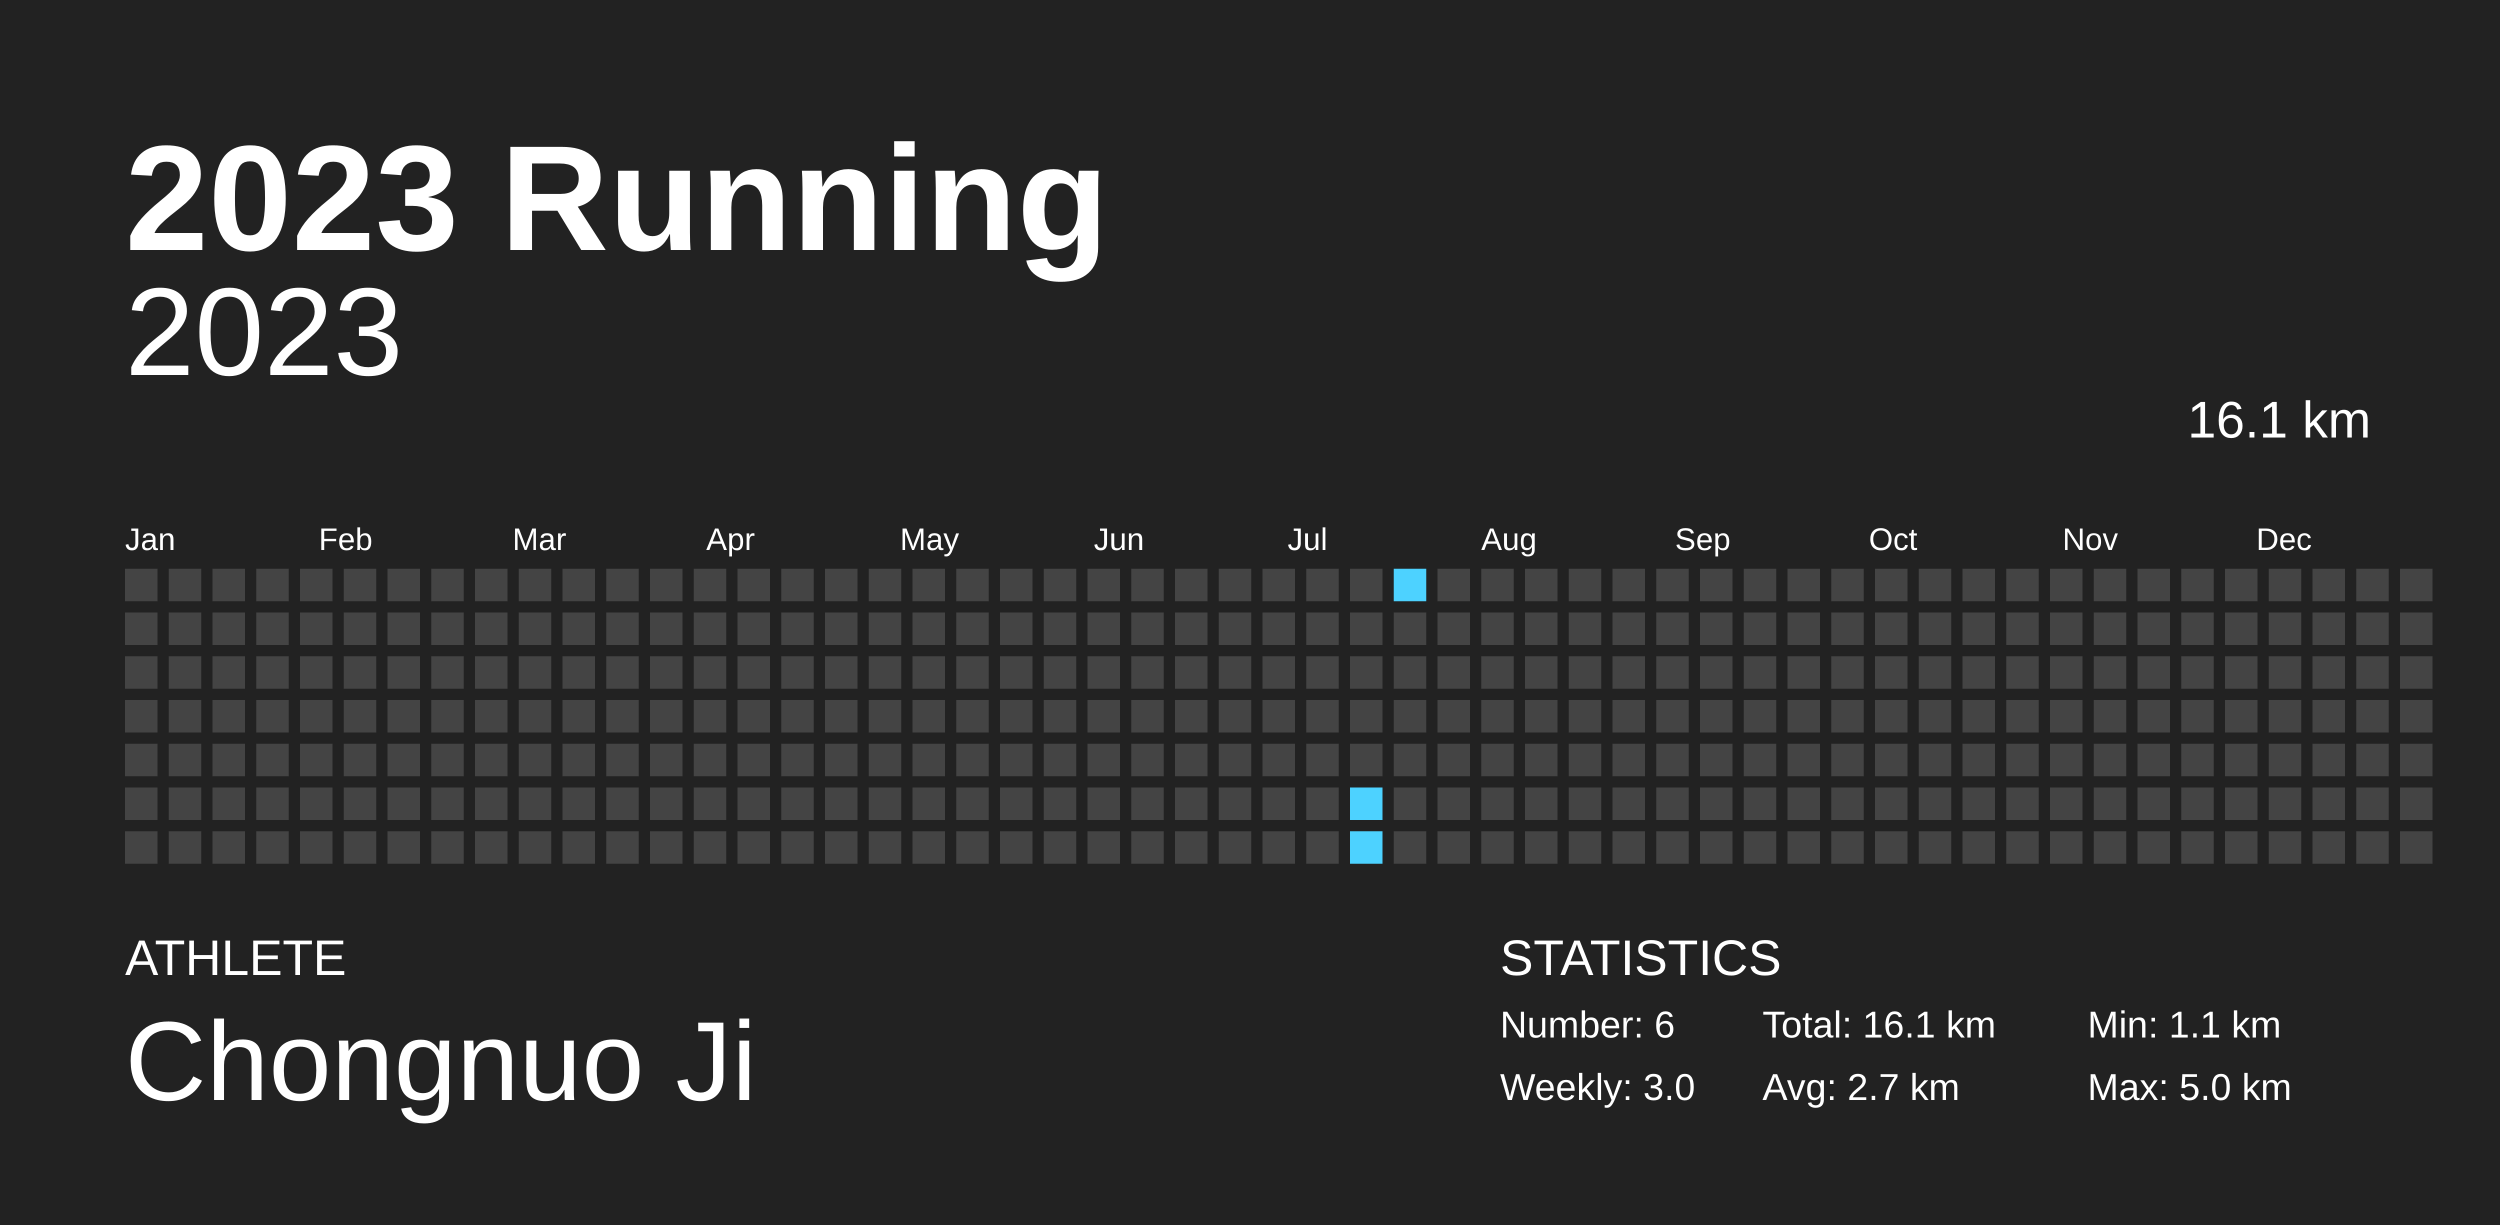
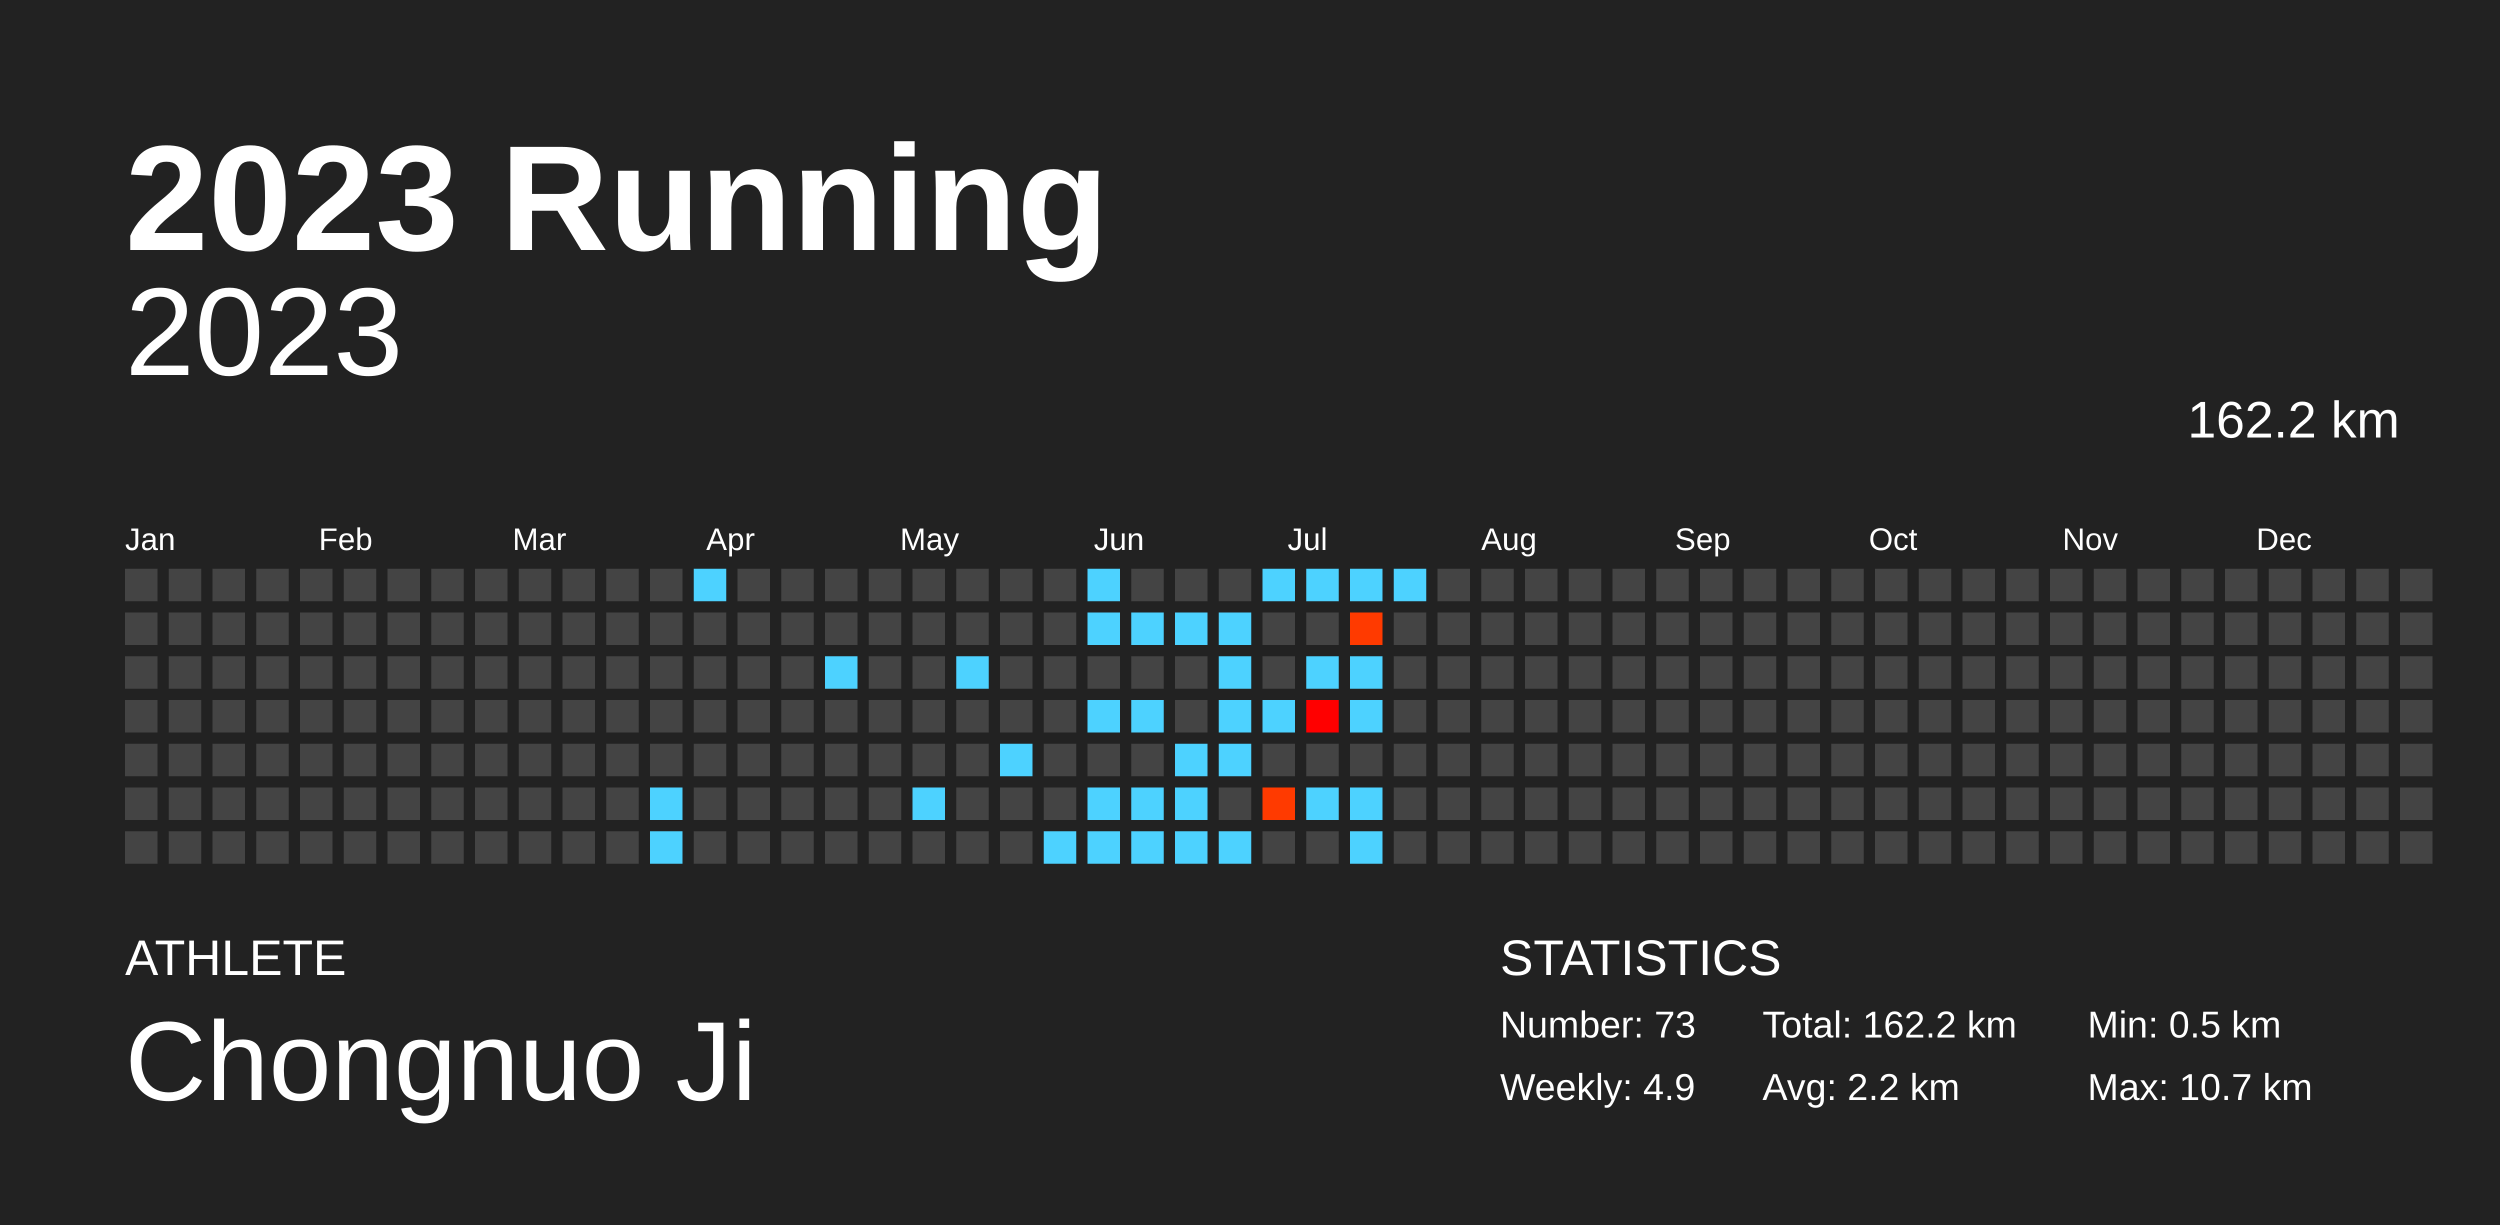
<svg xmlns="http://www.w3.org/2000/svg" baseProfile="full" height="98mm" version="1.1" viewBox="0,0,200,98" width="200mm">
  <defs />
  <rect fill="#222222" height="98" width="200" x="0" y="0" />
  <text fill="#FFFFFF" style="font-size:12px; font-family:Arial; font-weight:bold;" x="10" y="20">2023 Running</text>
  <text fill="#FFFFFF" style="font-size:4px; font-family:Arial" x="10" y="78">ATHLETE</text>
  <text fill="#FFFFFF" style="font-size:9px; font-family:Arial" x="10" y="88">Chongnuo Ji</text>
  <text fill="#FFFFFF" style="font-size:4px; font-family:Arial" x="120" y="78">STATISTICS</text>
-   <text fill="#FFFFFF" style="font-size:3px; font-family:Arial" x="120" y="83">Number: 6</text>
-   <text fill="#FFFFFF" style="font-size:3px; font-family:Arial" x="120" y="88">Weekly: 3.0</text>
-   <text fill="#FFFFFF" style="font-size:3px; font-family:Arial" x="141" y="83">Total: 16.1 km</text>
-   <text fill="#FFFFFF" style="font-size:3px; font-family:Arial" x="141" y="88">Avg: 2.7 km</text>
-   <text fill="#FFFFFF" style="font-size:3px; font-family:Arial" x="167" y="83">Min: 1.1 km</text>
-   <text fill="#FFFFFF" style="font-size:3px; font-family:Arial" x="167" y="88">Max: 5.0 km</text>
+   <text fill="#FFFFFF" style="font-size:3px; font-family:Arial" x="120" y="83">Number: 73</text>
+   <text fill="#FFFFFF" style="font-size:3px; font-family:Arial" x="120" y="88">Weekly: 4.9</text>
+   <text fill="#FFFFFF" style="font-size:3px; font-family:Arial" x="141" y="83">Total: 162.2 km</text>
+   <text fill="#FFFFFF" style="font-size:3px; font-family:Arial" x="141" y="88">Avg: 2.2 km</text>
+   <text fill="#FFFFFF" style="font-size:3px; font-family:Arial" x="167" y="83">Min: 0.5 km</text>
+   <text fill="#FFFFFF" style="font-size:3px; font-family:Arial" x="167" y="88">Max: 10.7 km</text>
  <text alignment-baseline="hanging" fill="#FFFFFF" style="font-size:10.0px; font-family:Arial;" x="10" y="30">2023</text>
-   <text alignment-baseline="hanging" fill="#FFFFFF" style="font-size:4.125px; font-family:Arial;" x="175" y="35">16.1 km</text>
+   <text alignment-baseline="hanging" fill="#FFFFFF" style="font-size:4.125px; font-family:Arial;" x="175" y="35">162.2 km</text>
  <text fill="#FFFFFF" style="font-size:2.5px; font-family:Arial" x="10.0" y="44">Jan</text>
  <text fill="#FFFFFF" style="font-size:2.5px; font-family:Arial" x="25.5" y="44">Feb</text>
  <text fill="#FFFFFF" style="font-size:2.5px; font-family:Arial" x="41.0" y="44">Mar</text>
  <text fill="#FFFFFF" style="font-size:2.5px; font-family:Arial" x="56.5" y="44">Apr</text>
  <text fill="#FFFFFF" style="font-size:2.5px; font-family:Arial" x="72.0" y="44">May</text>
  <text fill="#FFFFFF" style="font-size:2.5px; font-family:Arial" x="87.5" y="44">Jun</text>
  <text fill="#FFFFFF" style="font-size:2.5px; font-family:Arial" x="103.0" y="44">Jul</text>
  <text fill="#FFFFFF" style="font-size:2.5px; font-family:Arial" x="118.5" y="44">Aug</text>
  <text fill="#FFFFFF" style="font-size:2.5px; font-family:Arial" x="134.0" y="44">Sep</text>
  <text fill="#FFFFFF" style="font-size:2.5px; font-family:Arial" x="149.5" y="44">Oct</text>
  <text fill="#FFFFFF" style="font-size:2.5px; font-family:Arial" x="165.0" y="44">Nov</text>
  <text fill="#FFFFFF" style="font-size:2.5px; font-family:Arial" x="180.5" y="44">Dec</text>
  <rect fill="#444444" height="2.6" width="2.6" x="10.0" y="45.5" />
  <rect fill="#444444" height="2.6" width="2.6" x="10.0" y="49.0" />
  <rect fill="#444444" height="2.6" width="2.6" x="10.0" y="52.5" />
  <rect fill="#444444" height="2.6" width="2.6" x="10.0" y="56.0" />
  <rect fill="#444444" height="2.6" width="2.6" x="10.0" y="59.5" />
  <rect fill="#444444" height="2.6" width="2.6" x="10.0" y="63.0" />
  <rect fill="#444444" height="2.6" width="2.6" x="10.0" y="66.5" />
  <rect fill="#444444" height="2.6" width="2.6" x="13.5" y="45.5" />
  <rect fill="#444444" height="2.6" width="2.6" x="13.5" y="49.0" />
  <rect fill="#444444" height="2.6" width="2.6" x="13.5" y="52.5" />
  <rect fill="#444444" height="2.6" width="2.6" x="13.5" y="56.0" />
  <rect fill="#444444" height="2.6" width="2.6" x="13.5" y="59.5" />
  <rect fill="#444444" height="2.6" width="2.6" x="13.5" y="63.0" />
  <rect fill="#444444" height="2.6" width="2.6" x="13.5" y="66.5" />
  <rect fill="#444444" height="2.6" width="2.6" x="17.0" y="45.5" />
  <rect fill="#444444" height="2.6" width="2.6" x="17.0" y="49.0" />
  <rect fill="#444444" height="2.6" width="2.6" x="17.0" y="52.5" />
  <rect fill="#444444" height="2.6" width="2.6" x="17.0" y="56.0" />
  <rect fill="#444444" height="2.6" width="2.6" x="17.0" y="59.5" />
  <rect fill="#444444" height="2.6" width="2.6" x="17.0" y="63.0" />
  <rect fill="#444444" height="2.6" width="2.6" x="17.0" y="66.5" />
  <rect fill="#444444" height="2.6" width="2.6" x="20.5" y="45.5" />
  <rect fill="#444444" height="2.6" width="2.6" x="20.5" y="49.0" />
  <rect fill="#444444" height="2.6" width="2.6" x="20.5" y="52.5" />
  <rect fill="#444444" height="2.6" width="2.6" x="20.5" y="56.0" />
  <rect fill="#444444" height="2.6" width="2.6" x="20.5" y="59.5" />
  <rect fill="#444444" height="2.6" width="2.6" x="20.5" y="63.0" />
  <rect fill="#444444" height="2.6" width="2.6" x="20.5" y="66.5" />
  <rect fill="#444444" height="2.6" width="2.6" x="24.0" y="45.5" />
  <rect fill="#444444" height="2.6" width="2.6" x="24.0" y="49.0" />
  <rect fill="#444444" height="2.6" width="2.6" x="24.0" y="52.5" />
  <rect fill="#444444" height="2.6" width="2.6" x="24.0" y="56.0" />
  <rect fill="#444444" height="2.6" width="2.6" x="24.0" y="59.5" />
  <rect fill="#444444" height="2.6" width="2.6" x="24.0" y="63.0" />
  <rect fill="#444444" height="2.6" width="2.6" x="24.0" y="66.5" />
  <rect fill="#444444" height="2.6" width="2.6" x="27.5" y="45.5" />
  <rect fill="#444444" height="2.6" width="2.6" x="27.5" y="49.0" />
  <rect fill="#444444" height="2.6" width="2.6" x="27.5" y="52.5" />
  <rect fill="#444444" height="2.6" width="2.6" x="27.5" y="56.0" />
  <rect fill="#444444" height="2.6" width="2.6" x="27.5" y="59.5" />
  <rect fill="#444444" height="2.6" width="2.6" x="27.5" y="63.0" />
  <rect fill="#444444" height="2.6" width="2.6" x="27.5" y="66.5" />
  <rect fill="#444444" height="2.6" width="2.6" x="31.0" y="45.5" />
  <rect fill="#444444" height="2.6" width="2.6" x="31.0" y="49.0" />
  <rect fill="#444444" height="2.6" width="2.6" x="31.0" y="52.5" />
  <rect fill="#444444" height="2.6" width="2.6" x="31.0" y="56.0" />
  <rect fill="#444444" height="2.6" width="2.6" x="31.0" y="59.5" />
  <rect fill="#444444" height="2.6" width="2.6" x="31.0" y="63.0" />
  <rect fill="#444444" height="2.6" width="2.6" x="31.0" y="66.5" />
  <rect fill="#444444" height="2.6" width="2.6" x="34.5" y="45.5" />
  <rect fill="#444444" height="2.6" width="2.6" x="34.5" y="49.0" />
  <rect fill="#444444" height="2.6" width="2.6" x="34.5" y="52.5" />
  <rect fill="#444444" height="2.6" width="2.6" x="34.5" y="56.0" />
  <rect fill="#444444" height="2.6" width="2.6" x="34.5" y="59.5" />
  <rect fill="#444444" height="2.6" width="2.6" x="34.5" y="63.0" />
  <rect fill="#444444" height="2.6" width="2.6" x="34.5" y="66.5" />
  <rect fill="#444444" height="2.6" width="2.6" x="38.0" y="45.5" />
  <rect fill="#444444" height="2.6" width="2.6" x="38.0" y="49.0" />
  <rect fill="#444444" height="2.6" width="2.6" x="38.0" y="52.5" />
  <rect fill="#444444" height="2.6" width="2.6" x="38.0" y="56.0" />
  <rect fill="#444444" height="2.6" width="2.6" x="38.0" y="59.5" />
  <rect fill="#444444" height="2.6" width="2.6" x="38.0" y="63.0" />
  <rect fill="#444444" height="2.6" width="2.6" x="38.0" y="66.5" />
  <rect fill="#444444" height="2.6" width="2.6" x="41.5" y="45.5" />
  <rect fill="#444444" height="2.6" width="2.6" x="41.5" y="49.0" />
  <rect fill="#444444" height="2.6" width="2.6" x="41.5" y="52.5" />
  <rect fill="#444444" height="2.6" width="2.6" x="41.5" y="56.0" />
  <rect fill="#444444" height="2.6" width="2.6" x="41.5" y="59.5" />
  <rect fill="#444444" height="2.6" width="2.6" x="41.5" y="63.0" />
  <rect fill="#444444" height="2.6" width="2.6" x="41.5" y="66.5" />
  <rect fill="#444444" height="2.6" width="2.6" x="45.0" y="45.5" />
  <rect fill="#444444" height="2.6" width="2.6" x="45.0" y="49.0" />
  <rect fill="#444444" height="2.6" width="2.6" x="45.0" y="52.5" />
  <rect fill="#444444" height="2.6" width="2.6" x="45.0" y="56.0" />
  <rect fill="#444444" height="2.6" width="2.6" x="45.0" y="59.5" />
  <rect fill="#444444" height="2.6" width="2.6" x="45.0" y="63.0" />
  <rect fill="#444444" height="2.6" width="2.6" x="45.0" y="66.5" />
  <rect fill="#444444" height="2.6" width="2.6" x="48.5" y="45.5" />
  <rect fill="#444444" height="2.6" width="2.6" x="48.5" y="49.0" />
  <rect fill="#444444" height="2.6" width="2.6" x="48.5" y="52.5" />
  <rect fill="#444444" height="2.6" width="2.6" x="48.5" y="56.0" />
  <rect fill="#444444" height="2.6" width="2.6" x="48.5" y="59.5" />
  <rect fill="#444444" height="2.6" width="2.6" x="48.5" y="63.0" />
  <rect fill="#444444" height="2.6" width="2.6" x="48.5" y="66.5" />
  <rect fill="#444444" height="2.6" width="2.6" x="52.0" y="45.5" />
  <rect fill="#444444" height="2.6" width="2.6" x="52.0" y="49.0" />
  <rect fill="#444444" height="2.6" width="2.6" x="52.0" y="52.5" />
  <rect fill="#444444" height="2.6" width="2.6" x="52.0" y="56.0" />
  <rect fill="#444444" height="2.6" width="2.6" x="52.0" y="59.5" />
-   <rect fill="#444444" height="2.6" width="2.6" x="52.0" y="63.0" />
-   <rect fill="#444444" height="2.6" width="2.6" x="52.0" y="66.5" />
-   <rect fill="#444444" height="2.6" width="2.6" x="55.5" y="45.5" />
+   <rect fill="#4dd2ff" height="2.6" width="2.6" x="52.0" y="63.0" />
+   <rect fill="#4dd2ff" height="2.6" width="2.6" x="52.0" y="66.5" />
+   <rect fill="#4dd2ff" height="2.6" width="2.6" x="55.5" y="45.5" />
  <rect fill="#444444" height="2.6" width="2.6" x="55.5" y="49.0" />
  <rect fill="#444444" height="2.6" width="2.6" x="55.5" y="52.5" />
  <rect fill="#444444" height="2.6" width="2.6" x="55.5" y="56.0" />
  <rect fill="#444444" height="2.6" width="2.6" x="55.5" y="59.5" />
  <rect fill="#444444" height="2.6" width="2.6" x="55.5" y="63.0" />
  <rect fill="#444444" height="2.6" width="2.6" x="55.5" y="66.5" />
  <rect fill="#444444" height="2.6" width="2.6" x="59.0" y="45.5" />
  <rect fill="#444444" height="2.6" width="2.6" x="59.0" y="49.0" />
  <rect fill="#444444" height="2.6" width="2.6" x="59.0" y="52.5" />
  <rect fill="#444444" height="2.6" width="2.6" x="59.0" y="56.0" />
  <rect fill="#444444" height="2.6" width="2.6" x="59.0" y="59.5" />
  <rect fill="#444444" height="2.6" width="2.6" x="59.0" y="63.0" />
  <rect fill="#444444" height="2.6" width="2.6" x="59.0" y="66.5" />
  <rect fill="#444444" height="2.6" width="2.6" x="62.5" y="45.5" />
  <rect fill="#444444" height="2.6" width="2.6" x="62.5" y="49.0" />
  <rect fill="#444444" height="2.6" width="2.6" x="62.5" y="52.5" />
  <rect fill="#444444" height="2.6" width="2.6" x="62.5" y="56.0" />
  <rect fill="#444444" height="2.6" width="2.6" x="62.5" y="59.5" />
  <rect fill="#444444" height="2.6" width="2.6" x="62.5" y="63.0" />
  <rect fill="#444444" height="2.6" width="2.6" x="62.5" y="66.5" />
  <rect fill="#444444" height="2.6" width="2.6" x="66.0" y="45.5" />
  <rect fill="#444444" height="2.6" width="2.6" x="66.0" y="49.0" />
-   <rect fill="#444444" height="2.6" width="2.6" x="66.0" y="52.5" />
+   <rect fill="#4dd2ff" height="2.6" width="2.6" x="66.0" y="52.5" />
  <rect fill="#444444" height="2.6" width="2.6" x="66.0" y="56.0" />
  <rect fill="#444444" height="2.6" width="2.6" x="66.0" y="59.5" />
  <rect fill="#444444" height="2.6" width="2.6" x="66.0" y="63.0" />
  <rect fill="#444444" height="2.6" width="2.6" x="66.0" y="66.5" />
  <rect fill="#444444" height="2.6" width="2.6" x="69.5" y="45.5" />
  <rect fill="#444444" height="2.6" width="2.6" x="69.5" y="49.0" />
  <rect fill="#444444" height="2.6" width="2.6" x="69.5" y="52.5" />
  <rect fill="#444444" height="2.6" width="2.6" x="69.5" y="56.0" />
  <rect fill="#444444" height="2.6" width="2.6" x="69.5" y="59.5" />
  <rect fill="#444444" height="2.6" width="2.6" x="69.5" y="63.0" />
  <rect fill="#444444" height="2.6" width="2.6" x="69.5" y="66.5" />
  <rect fill="#444444" height="2.6" width="2.6" x="73.0" y="45.5" />
  <rect fill="#444444" height="2.6" width="2.6" x="73.0" y="49.0" />
  <rect fill="#444444" height="2.6" width="2.6" x="73.0" y="52.5" />
  <rect fill="#444444" height="2.6" width="2.6" x="73.0" y="56.0" />
  <rect fill="#444444" height="2.6" width="2.6" x="73.0" y="59.5" />
-   <rect fill="#444444" height="2.6" width="2.6" x="73.0" y="63.0" />
+   <rect fill="#4dd2ff" height="2.6" width="2.6" x="73.0" y="63.0" />
  <rect fill="#444444" height="2.6" width="2.6" x="73.0" y="66.5" />
  <rect fill="#444444" height="2.6" width="2.6" x="76.5" y="45.5" />
  <rect fill="#444444" height="2.6" width="2.6" x="76.5" y="49.0" />
-   <rect fill="#444444" height="2.6" width="2.6" x="76.5" y="52.5" />
+   <rect fill="#4dd2ff" height="2.6" width="2.6" x="76.5" y="52.5" />
  <rect fill="#444444" height="2.6" width="2.6" x="76.5" y="56.0" />
  <rect fill="#444444" height="2.6" width="2.6" x="76.5" y="59.5" />
  <rect fill="#444444" height="2.6" width="2.6" x="76.5" y="63.0" />
  <rect fill="#444444" height="2.6" width="2.6" x="76.5" y="66.5" />
  <rect fill="#444444" height="2.6" width="2.6" x="80.0" y="45.5" />
  <rect fill="#444444" height="2.6" width="2.6" x="80.0" y="49.0" />
  <rect fill="#444444" height="2.6" width="2.6" x="80.0" y="52.5" />
  <rect fill="#444444" height="2.6" width="2.6" x="80.0" y="56.0" />
-   <rect fill="#444444" height="2.6" width="2.6" x="80.0" y="59.5" />
+   <rect fill="#4dd2ff" height="2.6" width="2.6" x="80.0" y="59.5" />
  <rect fill="#444444" height="2.6" width="2.6" x="80.0" y="63.0" />
  <rect fill="#444444" height="2.6" width="2.6" x="80.0" y="66.5" />
  <rect fill="#444444" height="2.6" width="2.6" x="83.5" y="45.5" />
  <rect fill="#444444" height="2.6" width="2.6" x="83.5" y="49.0" />
  <rect fill="#444444" height="2.6" width="2.6" x="83.5" y="52.5" />
  <rect fill="#444444" height="2.6" width="2.6" x="83.5" y="56.0" />
  <rect fill="#444444" height="2.6" width="2.6" x="83.5" y="59.5" />
  <rect fill="#444444" height="2.6" width="2.6" x="83.5" y="63.0" />
-   <rect fill="#444444" height="2.6" width="2.6" x="83.5" y="66.5" />
-   <rect fill="#444444" height="2.6" width="2.6" x="87.0" y="45.5" />
-   <rect fill="#444444" height="2.6" width="2.6" x="87.0" y="49.0" />
+   <rect fill="#4dd2ff" height="2.6" width="2.6" x="83.5" y="66.5" />
+   <rect fill="#4dd2ff" height="2.6" width="2.6" x="87.0" y="45.5" />
+   <rect fill="#4dd2ff" height="2.6" width="2.6" x="87.0" y="49.0" />
  <rect fill="#444444" height="2.6" width="2.6" x="87.0" y="52.5" />
-   <rect fill="#444444" height="2.6" width="2.6" x="87.0" y="56.0" />
+   <rect fill="#4dd2ff" height="2.6" width="2.6" x="87.0" y="56.0" />
  <rect fill="#444444" height="2.6" width="2.6" x="87.0" y="59.5" />
-   <rect fill="#444444" height="2.6" width="2.6" x="87.0" y="63.0" />
-   <rect fill="#444444" height="2.6" width="2.6" x="87.0" y="66.5" />
+   <rect fill="#4dd2ff" height="2.6" width="2.6" x="87.0" y="63.0" />
+   <rect fill="#4dd2ff" height="2.6" width="2.6" x="87.0" y="66.5" />
  <rect fill="#444444" height="2.6" width="2.6" x="90.5" y="45.5" />
-   <rect fill="#444444" height="2.6" width="2.6" x="90.5" y="49.0" />
+   <rect fill="#4dd2ff" height="2.6" width="2.6" x="90.5" y="49.0" />
  <rect fill="#444444" height="2.6" width="2.6" x="90.5" y="52.5" />
-   <rect fill="#444444" height="2.6" width="2.6" x="90.5" y="56.0" />
+   <rect fill="#4dd2ff" height="2.6" width="2.6" x="90.5" y="56.0" />
  <rect fill="#444444" height="2.6" width="2.6" x="90.5" y="59.5" />
-   <rect fill="#444444" height="2.6" width="2.6" x="90.5" y="63.0" />
-   <rect fill="#444444" height="2.6" width="2.6" x="90.5" y="66.5" />
+   <rect fill="#4dd2ff" height="2.6" width="2.6" x="90.5" y="63.0" />
+   <rect fill="#4dd2ff" height="2.6" width="2.6" x="90.5" y="66.5" />
  <rect fill="#444444" height="2.6" width="2.6" x="94.0" y="45.5" />
-   <rect fill="#444444" height="2.6" width="2.6" x="94.0" y="49.0" />
+   <rect fill="#4dd2ff" height="2.6" width="2.6" x="94.0" y="49.0" />
  <rect fill="#444444" height="2.6" width="2.6" x="94.0" y="52.5" />
  <rect fill="#444444" height="2.6" width="2.6" x="94.0" y="56.0" />
-   <rect fill="#444444" height="2.6" width="2.6" x="94.0" y="59.5" />
-   <rect fill="#444444" height="2.6" width="2.6" x="94.0" y="63.0" />
-   <rect fill="#444444" height="2.6" width="2.6" x="94.0" y="66.5" />
+   <rect fill="#4dd2ff" height="2.6" width="2.6" x="94.0" y="59.5" />
+   <rect fill="#4dd2ff" height="2.6" width="2.6" x="94.0" y="63.0" />
+   <rect fill="#4dd2ff" height="2.6" width="2.6" x="94.0" y="66.5" />
  <rect fill="#444444" height="2.6" width="2.6" x="97.5" y="45.5" />
-   <rect fill="#444444" height="2.6" width="2.6" x="97.5" y="49.0" />
-   <rect fill="#444444" height="2.6" width="2.6" x="97.5" y="52.5" />
-   <rect fill="#444444" height="2.6" width="2.6" x="97.5" y="56.0" />
-   <rect fill="#444444" height="2.6" width="2.6" x="97.5" y="59.5" />
+   <rect fill="#4dd2ff" height="2.6" width="2.6" x="97.5" y="49.0" />
+   <rect fill="#4dd2ff" height="2.6" width="2.6" x="97.5" y="52.5" />
+   <rect fill="#4dd2ff" height="2.6" width="2.6" x="97.5" y="56.0" />
+   <rect fill="#4dd2ff" height="2.6" width="2.6" x="97.5" y="59.5" />
  <rect fill="#444444" height="2.6" width="2.6" x="97.5" y="63.0" />
-   <rect fill="#444444" height="2.6" width="2.6" x="97.5" y="66.5" />
-   <rect fill="#444444" height="2.6" width="2.6" x="101.0" y="45.5" />
+   <rect fill="#4dd2ff" height="2.6" width="2.6" x="97.5" y="66.5" />
+   <rect fill="#4dd2ff" height="2.6" width="2.6" x="101.0" y="45.5" />
  <rect fill="#444444" height="2.6" width="2.6" x="101.0" y="49.0" />
  <rect fill="#444444" height="2.6" width="2.6" x="101.0" y="52.5" />
-   <rect fill="#444444" height="2.6" width="2.6" x="101.0" y="56.0" />
+   <rect fill="#4dd2ff" height="2.6" width="2.6" x="101.0" y="56.0" />
  <rect fill="#444444" height="2.6" width="2.6" x="101.0" y="59.5" />
-   <rect fill="#444444" height="2.6" width="2.6" x="101.0" y="63.0" />
+   <rect fill="#ff3a00" height="2.6" width="2.6" x="101.0" y="63.0" />
  <rect fill="#444444" height="2.6" width="2.6" x="101.0" y="66.5" />
-   <rect fill="#444444" height="2.6" width="2.6" x="104.5" y="45.5" />
+   <rect fill="#4dd2ff" height="2.6" width="2.6" x="104.5" y="45.5" />
  <rect fill="#444444" height="2.6" width="2.6" x="104.5" y="49.0" />
-   <rect fill="#444444" height="2.6" width="2.6" x="104.5" y="52.5" />
-   <rect fill="#444444" height="2.6" width="2.6" x="104.5" y="56.0" />
+   <rect fill="#4dd2ff" height="2.6" width="2.6" x="104.5" y="52.5" />
+   <rect fill="#ff0000" height="2.6" width="2.6" x="104.5" y="56.0" />
  <rect fill="#444444" height="2.6" width="2.6" x="104.5" y="59.5" />
-   <rect fill="#444444" height="2.6" width="2.6" x="104.5" y="63.0" />
+   <rect fill="#4dd2ff" height="2.6" width="2.6" x="104.5" y="63.0" />
  <rect fill="#444444" height="2.6" width="2.6" x="104.5" y="66.5" />
-   <rect fill="#444444" height="2.6" width="2.6" x="108.0" y="45.5" />
-   <rect fill="#444444" height="2.6" width="2.6" x="108.0" y="49.0" />
-   <rect fill="#444444" height="2.6" width="2.6" x="108.0" y="52.5" />
-   <rect fill="#444444" height="2.6" width="2.6" x="108.0" y="56.0" />
+   <rect fill="#4dd2ff" height="2.6" width="2.6" x="108.0" y="45.5" />
+   <rect fill="#ff3a00" height="2.6" width="2.6" x="108.0" y="49.0" />
+   <rect fill="#4dd2ff" height="2.6" width="2.6" x="108.0" y="52.5" />
+   <rect fill="#4dd2ff" height="2.6" width="2.6" x="108.0" y="56.0" />
  <rect fill="#444444" height="2.6" width="2.6" x="108.0" y="59.5" />
  <rect fill="#4dd2ff" height="2.6" width="2.6" x="108.0" y="63.0" />
  <rect fill="#4dd2ff" height="2.6" width="2.6" x="108.0" y="66.5" />
  <rect fill="#4dd2ff" height="2.6" width="2.6" x="111.5" y="45.5" />
  <rect fill="#444444" height="2.6" width="2.6" x="111.5" y="49.0" />
  <rect fill="#444444" height="2.6" width="2.6" x="111.5" y="52.5" />
  <rect fill="#444444" height="2.6" width="2.6" x="111.5" y="56.0" />
  <rect fill="#444444" height="2.6" width="2.6" x="111.5" y="59.5" />
  <rect fill="#444444" height="2.6" width="2.6" x="111.5" y="63.0" />
  <rect fill="#444444" height="2.6" width="2.6" x="111.5" y="66.5" />
  <rect fill="#444444" height="2.6" width="2.6" x="115.0" y="45.5" />
  <rect fill="#444444" height="2.6" width="2.6" x="115.0" y="49.0" />
  <rect fill="#444444" height="2.6" width="2.6" x="115.0" y="52.5" />
  <rect fill="#444444" height="2.6" width="2.6" x="115.0" y="56.0" />
  <rect fill="#444444" height="2.6" width="2.6" x="115.0" y="59.5" />
  <rect fill="#444444" height="2.6" width="2.6" x="115.0" y="63.0" />
  <rect fill="#444444" height="2.6" width="2.6" x="115.0" y="66.5" />
  <rect fill="#444444" height="2.6" width="2.6" x="118.5" y="45.5" />
  <rect fill="#444444" height="2.6" width="2.6" x="118.5" y="49.0" />
  <rect fill="#444444" height="2.6" width="2.6" x="118.5" y="52.5" />
  <rect fill="#444444" height="2.6" width="2.6" x="118.5" y="56.0" />
  <rect fill="#444444" height="2.6" width="2.6" x="118.5" y="59.5" />
  <rect fill="#444444" height="2.6" width="2.6" x="118.5" y="63.0" />
  <rect fill="#444444" height="2.6" width="2.6" x="118.5" y="66.5" />
  <rect fill="#444444" height="2.6" width="2.6" x="122.0" y="45.5" />
  <rect fill="#444444" height="2.6" width="2.6" x="122.0" y="49.0" />
  <rect fill="#444444" height="2.6" width="2.6" x="122.0" y="52.5" />
  <rect fill="#444444" height="2.6" width="2.6" x="122.0" y="56.0" />
  <rect fill="#444444" height="2.6" width="2.6" x="122.0" y="59.5" />
  <rect fill="#444444" height="2.6" width="2.6" x="122.0" y="63.0" />
  <rect fill="#444444" height="2.6" width="2.6" x="122.0" y="66.5" />
  <rect fill="#444444" height="2.6" width="2.6" x="125.5" y="45.5" />
  <rect fill="#444444" height="2.6" width="2.6" x="125.5" y="49.0" />
  <rect fill="#444444" height="2.6" width="2.6" x="125.5" y="52.5" />
  <rect fill="#444444" height="2.6" width="2.6" x="125.5" y="56.0" />
  <rect fill="#444444" height="2.6" width="2.6" x="125.5" y="59.5" />
  <rect fill="#444444" height="2.6" width="2.6" x="125.5" y="63.0" />
  <rect fill="#444444" height="2.6" width="2.6" x="125.5" y="66.5" />
  <rect fill="#444444" height="2.6" width="2.6" x="129.0" y="45.5" />
  <rect fill="#444444" height="2.6" width="2.6" x="129.0" y="49.0" />
  <rect fill="#444444" height="2.6" width="2.6" x="129.0" y="52.5" />
  <rect fill="#444444" height="2.6" width="2.6" x="129.0" y="56.0" />
  <rect fill="#444444" height="2.6" width="2.6" x="129.0" y="59.5" />
  <rect fill="#444444" height="2.6" width="2.6" x="129.0" y="63.0" />
  <rect fill="#444444" height="2.6" width="2.6" x="129.0" y="66.5" />
  <rect fill="#444444" height="2.6" width="2.6" x="132.5" y="45.5" />
  <rect fill="#444444" height="2.6" width="2.6" x="132.5" y="49.0" />
  <rect fill="#444444" height="2.6" width="2.6" x="132.5" y="52.5" />
  <rect fill="#444444" height="2.6" width="2.6" x="132.5" y="56.0" />
  <rect fill="#444444" height="2.6" width="2.6" x="132.5" y="59.5" />
  <rect fill="#444444" height="2.6" width="2.6" x="132.5" y="63.0" />
  <rect fill="#444444" height="2.6" width="2.6" x="132.5" y="66.5" />
  <rect fill="#444444" height="2.6" width="2.6" x="136.0" y="45.5" />
  <rect fill="#444444" height="2.6" width="2.6" x="136.0" y="49.0" />
  <rect fill="#444444" height="2.6" width="2.6" x="136.0" y="52.5" />
  <rect fill="#444444" height="2.6" width="2.6" x="136.0" y="56.0" />
  <rect fill="#444444" height="2.6" width="2.6" x="136.0" y="59.5" />
  <rect fill="#444444" height="2.6" width="2.6" x="136.0" y="63.0" />
  <rect fill="#444444" height="2.6" width="2.6" x="136.0" y="66.5" />
  <rect fill="#444444" height="2.6" width="2.6" x="139.5" y="45.5" />
  <rect fill="#444444" height="2.6" width="2.6" x="139.5" y="49.0" />
  <rect fill="#444444" height="2.6" width="2.6" x="139.5" y="52.5" />
  <rect fill="#444444" height="2.6" width="2.6" x="139.5" y="56.0" />
  <rect fill="#444444" height="2.6" width="2.6" x="139.5" y="59.5" />
  <rect fill="#444444" height="2.6" width="2.6" x="139.5" y="63.0" />
  <rect fill="#444444" height="2.6" width="2.6" x="139.5" y="66.5" />
  <rect fill="#444444" height="2.6" width="2.6" x="143.0" y="45.5" />
  <rect fill="#444444" height="2.6" width="2.6" x="143.0" y="49.0" />
  <rect fill="#444444" height="2.6" width="2.6" x="143.0" y="52.5" />
  <rect fill="#444444" height="2.6" width="2.6" x="143.0" y="56.0" />
  <rect fill="#444444" height="2.6" width="2.6" x="143.0" y="59.5" />
  <rect fill="#444444" height="2.6" width="2.6" x="143.0" y="63.0" />
  <rect fill="#444444" height="2.6" width="2.6" x="143.0" y="66.5" />
  <rect fill="#444444" height="2.6" width="2.6" x="146.5" y="45.5" />
  <rect fill="#444444" height="2.6" width="2.6" x="146.5" y="49.0" />
  <rect fill="#444444" height="2.6" width="2.6" x="146.5" y="52.5" />
  <rect fill="#444444" height="2.6" width="2.6" x="146.5" y="56.0" />
  <rect fill="#444444" height="2.6" width="2.6" x="146.5" y="59.5" />
  <rect fill="#444444" height="2.6" width="2.6" x="146.5" y="63.0" />
  <rect fill="#444444" height="2.6" width="2.6" x="146.5" y="66.5" />
  <rect fill="#444444" height="2.6" width="2.6" x="150.0" y="45.5" />
  <rect fill="#444444" height="2.6" width="2.6" x="150.0" y="49.0" />
  <rect fill="#444444" height="2.6" width="2.6" x="150.0" y="52.5" />
  <rect fill="#444444" height="2.6" width="2.6" x="150.0" y="56.0" />
  <rect fill="#444444" height="2.6" width="2.6" x="150.0" y="59.5" />
  <rect fill="#444444" height="2.6" width="2.6" x="150.0" y="63.0" />
  <rect fill="#444444" height="2.6" width="2.6" x="150.0" y="66.5" />
  <rect fill="#444444" height="2.6" width="2.6" x="153.5" y="45.5" />
  <rect fill="#444444" height="2.6" width="2.6" x="153.5" y="49.0" />
  <rect fill="#444444" height="2.6" width="2.6" x="153.5" y="52.5" />
  <rect fill="#444444" height="2.6" width="2.6" x="153.5" y="56.0" />
  <rect fill="#444444" height="2.6" width="2.6" x="153.5" y="59.5" />
  <rect fill="#444444" height="2.6" width="2.6" x="153.5" y="63.0" />
  <rect fill="#444444" height="2.6" width="2.6" x="153.5" y="66.5" />
  <rect fill="#444444" height="2.6" width="2.6" x="157.0" y="45.5" />
  <rect fill="#444444" height="2.6" width="2.6" x="157.0" y="49.0" />
  <rect fill="#444444" height="2.6" width="2.6" x="157.0" y="52.5" />
  <rect fill="#444444" height="2.6" width="2.6" x="157.0" y="56.0" />
  <rect fill="#444444" height="2.6" width="2.6" x="157.0" y="59.5" />
  <rect fill="#444444" height="2.6" width="2.6" x="157.0" y="63.0" />
  <rect fill="#444444" height="2.6" width="2.6" x="157.0" y="66.5" />
  <rect fill="#444444" height="2.6" width="2.6" x="160.5" y="45.5" />
  <rect fill="#444444" height="2.6" width="2.6" x="160.5" y="49.0" />
  <rect fill="#444444" height="2.6" width="2.6" x="160.5" y="52.5" />
  <rect fill="#444444" height="2.6" width="2.6" x="160.5" y="56.0" />
  <rect fill="#444444" height="2.6" width="2.6" x="160.5" y="59.5" />
  <rect fill="#444444" height="2.6" width="2.6" x="160.5" y="63.0" />
  <rect fill="#444444" height="2.6" width="2.6" x="160.5" y="66.5" />
  <rect fill="#444444" height="2.6" width="2.6" x="164.0" y="45.5" />
  <rect fill="#444444" height="2.6" width="2.6" x="164.0" y="49.0" />
  <rect fill="#444444" height="2.6" width="2.6" x="164.0" y="52.5" />
  <rect fill="#444444" height="2.6" width="2.6" x="164.0" y="56.0" />
  <rect fill="#444444" height="2.6" width="2.6" x="164.0" y="59.5" />
  <rect fill="#444444" height="2.6" width="2.6" x="164.0" y="63.0" />
  <rect fill="#444444" height="2.6" width="2.6" x="164.0" y="66.5" />
  <rect fill="#444444" height="2.6" width="2.6" x="167.5" y="45.5" />
  <rect fill="#444444" height="2.6" width="2.6" x="167.5" y="49.0" />
  <rect fill="#444444" height="2.6" width="2.6" x="167.5" y="52.5" />
  <rect fill="#444444" height="2.6" width="2.6" x="167.5" y="56.0" />
  <rect fill="#444444" height="2.6" width="2.6" x="167.5" y="59.5" />
  <rect fill="#444444" height="2.6" width="2.6" x="167.5" y="63.0" />
  <rect fill="#444444" height="2.6" width="2.6" x="167.5" y="66.5" />
  <rect fill="#444444" height="2.6" width="2.6" x="171.0" y="45.5" />
  <rect fill="#444444" height="2.6" width="2.6" x="171.0" y="49.0" />
  <rect fill="#444444" height="2.6" width="2.6" x="171.0" y="52.5" />
  <rect fill="#444444" height="2.6" width="2.6" x="171.0" y="56.0" />
  <rect fill="#444444" height="2.6" width="2.6" x="171.0" y="59.5" />
  <rect fill="#444444" height="2.6" width="2.6" x="171.0" y="63.0" />
  <rect fill="#444444" height="2.6" width="2.6" x="171.0" y="66.5" />
  <rect fill="#444444" height="2.6" width="2.6" x="174.5" y="45.5" />
  <rect fill="#444444" height="2.6" width="2.6" x="174.5" y="49.0" />
  <rect fill="#444444" height="2.6" width="2.6" x="174.5" y="52.5" />
  <rect fill="#444444" height="2.6" width="2.6" x="174.5" y="56.0" />
  <rect fill="#444444" height="2.6" width="2.6" x="174.5" y="59.5" />
  <rect fill="#444444" height="2.6" width="2.6" x="174.5" y="63.0" />
  <rect fill="#444444" height="2.6" width="2.6" x="174.5" y="66.5" />
  <rect fill="#444444" height="2.6" width="2.6" x="178.0" y="45.5" />
  <rect fill="#444444" height="2.6" width="2.6" x="178.0" y="49.0" />
  <rect fill="#444444" height="2.6" width="2.6" x="178.0" y="52.5" />
  <rect fill="#444444" height="2.6" width="2.6" x="178.0" y="56.0" />
  <rect fill="#444444" height="2.6" width="2.6" x="178.0" y="59.5" />
  <rect fill="#444444" height="2.6" width="2.6" x="178.0" y="63.0" />
  <rect fill="#444444" height="2.6" width="2.6" x="178.0" y="66.5" />
  <rect fill="#444444" height="2.6" width="2.6" x="181.5" y="45.5" />
  <rect fill="#444444" height="2.6" width="2.6" x="181.5" y="49.0" />
  <rect fill="#444444" height="2.6" width="2.6" x="181.5" y="52.5" />
  <rect fill="#444444" height="2.6" width="2.6" x="181.5" y="56.0" />
  <rect fill="#444444" height="2.6" width="2.6" x="181.5" y="59.5" />
  <rect fill="#444444" height="2.6" width="2.6" x="181.5" y="63.0" />
  <rect fill="#444444" height="2.6" width="2.6" x="181.5" y="66.5" />
  <rect fill="#444444" height="2.6" width="2.6" x="185.0" y="45.5" />
  <rect fill="#444444" height="2.6" width="2.6" x="185.0" y="49.0" />
  <rect fill="#444444" height="2.6" width="2.6" x="185.0" y="52.5" />
  <rect fill="#444444" height="2.6" width="2.6" x="185.0" y="56.0" />
  <rect fill="#444444" height="2.6" width="2.6" x="185.0" y="59.5" />
  <rect fill="#444444" height="2.6" width="2.6" x="185.0" y="63.0" />
  <rect fill="#444444" height="2.6" width="2.6" x="185.0" y="66.5" />
  <rect fill="#444444" height="2.6" width="2.6" x="188.5" y="45.5" />
  <rect fill="#444444" height="2.6" width="2.6" x="188.5" y="49.0" />
  <rect fill="#444444" height="2.6" width="2.6" x="188.5" y="52.5" />
  <rect fill="#444444" height="2.6" width="2.6" x="188.5" y="56.0" />
  <rect fill="#444444" height="2.6" width="2.6" x="188.5" y="59.5" />
  <rect fill="#444444" height="2.6" width="2.6" x="188.5" y="63.0" />
  <rect fill="#444444" height="2.6" width="2.6" x="188.5" y="66.5" />
  <rect fill="#444444" height="2.6" width="2.6" x="192.0" y="45.5" />
  <rect fill="#444444" height="2.6" width="2.6" x="192.0" y="49.0" />
  <rect fill="#444444" height="2.6" width="2.6" x="192.0" y="52.5" />
  <rect fill="#444444" height="2.6" width="2.6" x="192.0" y="56.0" />
  <rect fill="#444444" height="2.6" width="2.6" x="192.0" y="59.5" />
  <rect fill="#444444" height="2.6" width="2.6" x="192.0" y="63.0" />
  <rect fill="#444444" height="2.6" width="2.6" x="192.0" y="66.5" />
</svg>
